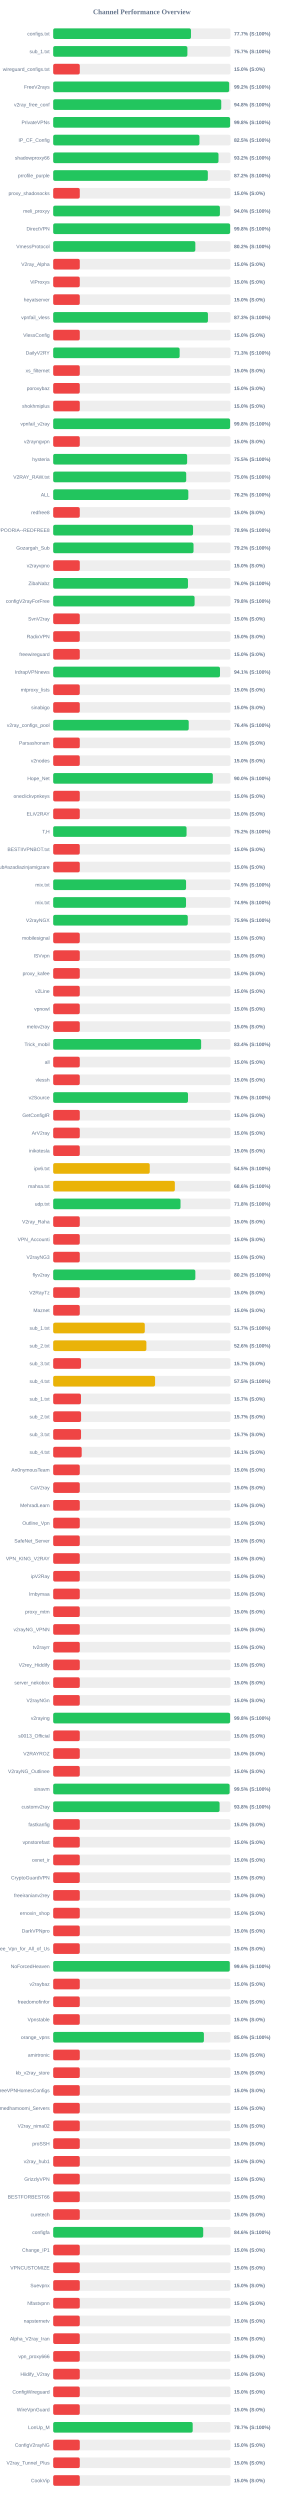
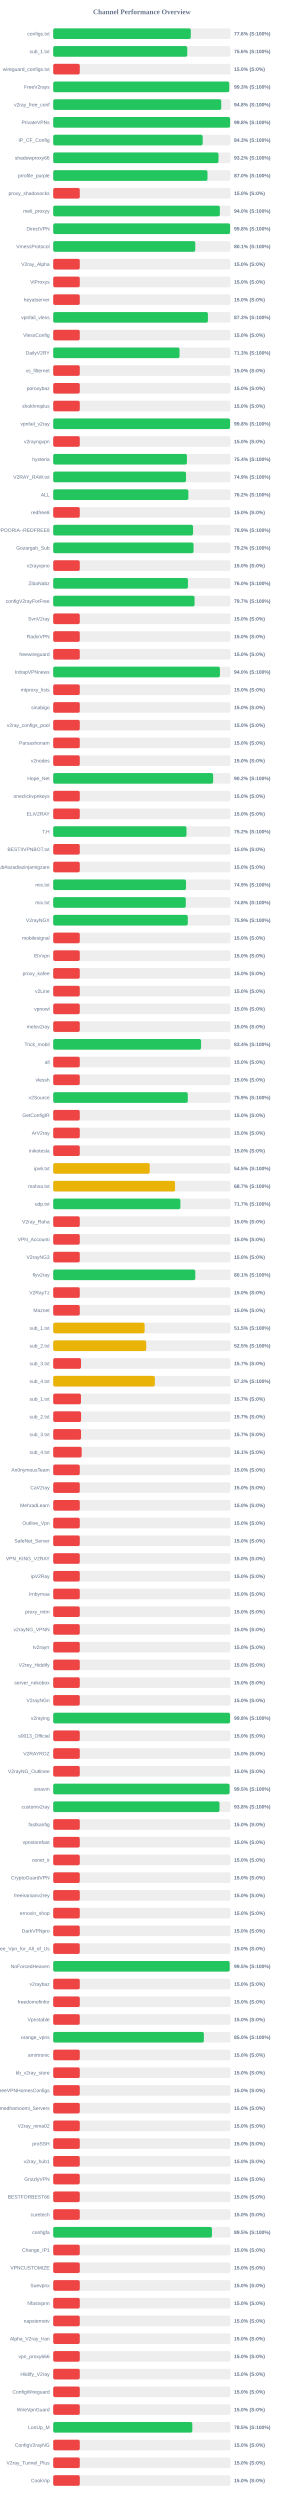
<svg xmlns="http://www.w3.org/2000/svg" width="800" height="7050" version="1.1">
  <style>
        .row { font: 14px Arial; fill: #64748b; }
        .score { font: bold 14px Arial; fill: #64748b; }
    </style>
  <text x="400" y="40" text-anchor="middle" font-size="20px" font-weight="bold" fill="#64748b">Channel Performance Overview</text>
  <rect x="150" y="80" width="500" height="30" fill="#eee" rx="5" />
-   <rect x="150" y="80" width="388.55" height="30" fill="#22c55e" rx="5" />
+   <rect x="150" y="80" width="388.0" height="30" fill="#22c55e" rx="5" />
  <text x="140" y="100" text-anchor="end" class="row">configs.txt</text>
-   <text x="660" y="100" text-anchor="start" class="score">77.7% (S:100%)</text>
+   <text x="660" y="100" text-anchor="start" class="score">77.6% (S:100%)</text>
  <rect x="150" y="130" width="500" height="30" fill="#eee" rx="5" />
-   <rect x="150" y="130" width="378.45" height="30" fill="#22c55e" rx="5" />
+   <rect x="150" y="130" width="378.1" height="30" fill="#22c55e" rx="5" />
  <text x="140" y="150" text-anchor="end" class="row">sub_1.txt</text>
-   <text x="660" y="150" text-anchor="start" class="score">75.7% (S:100%)</text>
+   <text x="660" y="150" text-anchor="start" class="score">75.6% (S:100%)</text>
  <rect x="150" y="180" width="500" height="30" fill="#eee" rx="5" />
  <rect x="150" y="180" width="75.0" height="30" fill="#ef4444" rx="5" />
  <text x="140" y="200" text-anchor="end" class="row">wireguard_configs.txt</text>
  <text x="660" y="200" text-anchor="start" class="score">15.0% (S:0%)</text>
  <rect x="150" y="230" width="500" height="30" fill="#eee" rx="5" />
-   <rect x="150" y="230" width="496.2" height="30" fill="#22c55e" rx="5" />
+   <rect x="150" y="230" width="496.45" height="30" fill="#22c55e" rx="5" />
  <text x="140" y="250" text-anchor="end" class="row">FreeV2rays</text>
-   <text x="660" y="250" text-anchor="start" class="score">99.2% (S:100%)</text>
+   <text x="660" y="250" text-anchor="start" class="score">99.3% (S:100%)</text>
  <rect x="150" y="280" width="500" height="30" fill="#eee" rx="5" />
  <rect x="150" y="280" width="473.9" height="30" fill="#22c55e" rx="5" />
  <text x="140" y="300" text-anchor="end" class="row">v2ray_free_conf</text>
  <text x="660" y="300" text-anchor="start" class="score">94.8% (S:100%)</text>
  <rect x="150" y="330" width="500" height="30" fill="#eee" rx="5" />
  <rect x="150" y="330" width="498.85" height="30" fill="#22c55e" rx="5" />
  <text x="140" y="350" text-anchor="end" class="row">PrivateVPNs</text>
  <text x="660" y="350" text-anchor="start" class="score">99.8% (S:100%)</text>
  <rect x="150" y="380" width="500" height="30" fill="#eee" rx="5" />
-   <rect x="150" y="380" width="412.45" height="30" fill="#22c55e" rx="5" />
+   <rect x="150" y="380" width="421.55" height="30" fill="#22c55e" rx="5" />
  <text x="140" y="400" text-anchor="end" class="row">IP_CF_Config</text>
-   <text x="660" y="400" text-anchor="start" class="score">82.5% (S:100%)</text>
+   <text x="660" y="400" text-anchor="start" class="score">84.3% (S:100%)</text>
  <rect x="150" y="430" width="500" height="30" fill="#eee" rx="5" />
  <rect x="150" y="430" width="466.15" height="30" fill="#22c55e" rx="5" />
  <text x="140" y="450" text-anchor="end" class="row">shadowproxy66</text>
  <text x="660" y="450" text-anchor="start" class="score">93.2% (S:100%)</text>
  <rect x="150" y="480" width="500" height="30" fill="#eee" rx="5" />
-   <rect x="150" y="480" width="436.1" height="30" fill="#22c55e" rx="5" />
+   <rect x="150" y="480" width="435.1" height="30" fill="#22c55e" rx="5" />
  <text x="140" y="500" text-anchor="end" class="row">prrofile_purple</text>
-   <text x="660" y="500" text-anchor="start" class="score">87.2% (S:100%)</text>
+   <text x="660" y="500" text-anchor="start" class="score">87.0% (S:100%)</text>
  <rect x="150" y="530" width="500" height="30" fill="#eee" rx="5" />
  <rect x="150" y="530" width="75.0" height="30" fill="#ef4444" rx="5" />
  <text x="140" y="550" text-anchor="end" class="row">proxy_shadosocks</text>
  <text x="660" y="550" text-anchor="start" class="score">15.0% (S:0%)</text>
  <rect x="150" y="580" width="500" height="30" fill="#eee" rx="5" />
-   <rect x="150" y="580" width="470.15" height="30" fill="#22c55e" rx="5" />
+   <rect x="150" y="580" width="470.0" height="30" fill="#22c55e" rx="5" />
  <text x="140" y="600" text-anchor="end" class="row">meli_proxyy</text>
  <text x="660" y="600" text-anchor="start" class="score">94.0% (S:100%)</text>
  <rect x="150" y="630" width="500" height="30" fill="#eee" rx="5" />
-   <rect x="150" y="630" width="498.95" height="30" fill="#22c55e" rx="5" />
+   <rect x="150" y="630" width="498.9" height="30" fill="#22c55e" rx="5" />
  <text x="140" y="650" text-anchor="end" class="row">DirectVPN</text>
  <text x="660" y="650" text-anchor="start" class="score">99.8% (S:100%)</text>
  <rect x="150" y="680" width="500" height="30" fill="#eee" rx="5" />
-   <rect x="150" y="680" width="400.8" height="30" fill="#22c55e" rx="5" />
+   <rect x="150" y="680" width="400.65" height="30" fill="#22c55e" rx="5" />
  <text x="140" y="700" text-anchor="end" class="row">VmessProtocol</text>
-   <text x="660" y="700" text-anchor="start" class="score">80.2% (S:100%)</text>
+   <text x="660" y="700" text-anchor="start" class="score">80.1% (S:100%)</text>
  <rect x="150" y="730" width="500" height="30" fill="#eee" rx="5" />
  <rect x="150" y="730" width="75.0" height="30" fill="#ef4444" rx="5" />
  <text x="140" y="750" text-anchor="end" class="row">V2ray_Alpha</text>
  <text x="660" y="750" text-anchor="start" class="score">15.0% (S:0%)</text>
  <rect x="150" y="780" width="500" height="30" fill="#eee" rx="5" />
  <rect x="150" y="780" width="75.0" height="30" fill="#ef4444" rx="5" />
  <text x="140" y="800" text-anchor="end" class="row">ViProxys</text>
  <text x="660" y="800" text-anchor="start" class="score">15.0% (S:0%)</text>
  <rect x="150" y="830" width="500" height="30" fill="#eee" rx="5" />
  <rect x="150" y="830" width="75.0" height="30" fill="#ef4444" rx="5" />
  <text x="140" y="850" text-anchor="end" class="row">heyatserver</text>
  <text x="660" y="850" text-anchor="start" class="score">15.0% (S:0%)</text>
  <rect x="150" y="880" width="500" height="30" fill="#eee" rx="5" />
-   <rect x="150" y="880" width="436.4" height="30" fill="#22c55e" rx="5" />
+   <rect x="150" y="880" width="436.3" height="30" fill="#22c55e" rx="5" />
  <text x="140" y="900" text-anchor="end" class="row">vpnfail_vless</text>
  <text x="660" y="900" text-anchor="start" class="score">87.3% (S:100%)</text>
  <rect x="150" y="930" width="500" height="30" fill="#eee" rx="5" />
  <rect x="150" y="930" width="75.0" height="30" fill="#ef4444" rx="5" />
  <text x="140" y="950" text-anchor="end" class="row">VlessConfig</text>
  <text x="660" y="950" text-anchor="start" class="score">15.0% (S:0%)</text>
  <rect x="150" y="980" width="500" height="30" fill="#eee" rx="5" />
-   <rect x="150" y="980" width="356.6" height="30" fill="#22c55e" rx="5" />
+   <rect x="150" y="980" width="356.3" height="30" fill="#22c55e" rx="5" />
  <text x="140" y="1000" text-anchor="end" class="row">DailyV2RY</text>
  <text x="660" y="1000" text-anchor="start" class="score">71.3% (S:100%)</text>
  <rect x="150" y="1030" width="500" height="30" fill="#eee" rx="5" />
  <rect x="150" y="1030" width="75.0" height="30" fill="#ef4444" rx="5" />
  <text x="140" y="1050" text-anchor="end" class="row">xs_filternet</text>
  <text x="660" y="1050" text-anchor="start" class="score">15.0% (S:0%)</text>
  <rect x="150" y="1080" width="500" height="30" fill="#eee" rx="5" />
  <rect x="150" y="1080" width="75.0" height="30" fill="#ef4444" rx="5" />
  <text x="140" y="1100" text-anchor="end" class="row">poroxybaz</text>
  <text x="660" y="1100" text-anchor="start" class="score">15.0% (S:0%)</text>
  <rect x="150" y="1130" width="500" height="30" fill="#eee" rx="5" />
  <rect x="150" y="1130" width="75.0" height="30" fill="#ef4444" rx="5" />
  <text x="140" y="1150" text-anchor="end" class="row">shokhmiplus</text>
  <text x="660" y="1150" text-anchor="start" class="score">15.0% (S:0%)</text>
  <rect x="150" y="1180" width="500" height="30" fill="#eee" rx="5" />
-   <rect x="150" y="1180" width="498.85" height="30" fill="#22c55e" rx="5" />
+   <rect x="150" y="1180" width="498.8" height="30" fill="#22c55e" rx="5" />
  <text x="140" y="1200" text-anchor="end" class="row">vpnfail_v2ray</text>
  <text x="660" y="1200" text-anchor="start" class="score">99.8% (S:100%)</text>
  <rect x="150" y="1230" width="500" height="30" fill="#eee" rx="5" />
  <rect x="150" y="1230" width="75.0" height="30" fill="#ef4444" rx="5" />
  <text x="140" y="1250" text-anchor="end" class="row">v2rayngvpn</text>
  <text x="660" y="1250" text-anchor="start" class="score">15.0% (S:0%)</text>
  <rect x="150" y="1280" width="500" height="30" fill="#eee" rx="5" />
-   <rect x="150" y="1280" width="377.7" height="30" fill="#22c55e" rx="5" />
+   <rect x="150" y="1280" width="377.1" height="30" fill="#22c55e" rx="5" />
  <text x="140" y="1300" text-anchor="end" class="row">hysteria</text>
-   <text x="660" y="1300" text-anchor="start" class="score">75.5% (S:100%)</text>
+   <text x="660" y="1300" text-anchor="start" class="score">75.4% (S:100%)</text>
  <rect x="150" y="1330" width="500" height="30" fill="#eee" rx="5" />
-   <rect x="150" y="1330" width="375.1" height="30" fill="#22c55e" rx="5" />
+   <rect x="150" y="1330" width="374.55" height="30" fill="#22c55e" rx="5" />
  <text x="140" y="1350" text-anchor="end" class="row">V2RAY_RAW.txt</text>
-   <text x="660" y="1350" text-anchor="start" class="score">75.0% (S:100%)</text>
+   <text x="660" y="1350" text-anchor="start" class="score">74.9% (S:100%)</text>
  <rect x="150" y="1380" width="500" height="30" fill="#eee" rx="5" />
-   <rect x="150" y="1380" width="381.05" height="30" fill="#22c55e" rx="5" />
+   <rect x="150" y="1380" width="381.2" height="30" fill="#22c55e" rx="5" />
  <text x="140" y="1400" text-anchor="end" class="row">ALL</text>
  <text x="660" y="1400" text-anchor="start" class="score">76.2% (S:100%)</text>
  <rect x="150" y="1430" width="500" height="30" fill="#eee" rx="5" />
  <rect x="150" y="1430" width="75.0" height="30" fill="#ef4444" rx="5" />
  <text x="140" y="1450" text-anchor="end" class="row">redfree8</text>
  <text x="660" y="1450" text-anchor="start" class="score">15.0% (S:0%)</text>
  <rect x="150" y="1480" width="500" height="30" fill="#eee" rx="5" />
  <rect x="150" y="1480" width="394.4" height="30" fill="#22c55e" rx="5" />
  <text x="140" y="1500" text-anchor="end" class="row">POORIA--REDFREE8.txt#POORIA--REDFREE8</text>
  <text x="660" y="1500" text-anchor="start" class="score">78.9% (S:100%)</text>
  <rect x="150" y="1530" width="500" height="30" fill="#eee" rx="5" />
-   <rect x="150" y="1530" width="395.75" height="30" fill="#22c55e" rx="5" />
+   <rect x="150" y="1530" width="395.8" height="30" fill="#22c55e" rx="5" />
  <text x="140" y="1550" text-anchor="end" class="row">Gozargah_Sub</text>
  <text x="660" y="1550" text-anchor="start" class="score">79.2% (S:100%)</text>
  <rect x="150" y="1580" width="500" height="30" fill="#eee" rx="5" />
  <rect x="150" y="1580" width="75.0" height="30" fill="#ef4444" rx="5" />
  <text x="140" y="1600" text-anchor="end" class="row">v2rayvpno</text>
  <text x="660" y="1600" text-anchor="start" class="score">15.0% (S:0%)</text>
  <rect x="150" y="1630" width="500" height="30" fill="#eee" rx="5" />
-   <rect x="150" y="1630" width="380.1" height="30" fill="#22c55e" rx="5" />
+   <rect x="150" y="1630" width="380.0" height="30" fill="#22c55e" rx="5" />
  <text x="140" y="1650" text-anchor="end" class="row">ZibaNabz</text>
  <text x="660" y="1650" text-anchor="start" class="score">76.0% (S:100%)</text>
  <rect x="150" y="1680" width="500" height="30" fill="#eee" rx="5" />
-   <rect x="150" y="1680" width="398.75" height="30" fill="#22c55e" rx="5" />
+   <rect x="150" y="1680" width="398.65" height="30" fill="#22c55e" rx="5" />
  <text x="140" y="1700" text-anchor="end" class="row">configV2rayForFree</text>
-   <text x="660" y="1700" text-anchor="start" class="score">79.8% (S:100%)</text>
+   <text x="660" y="1700" text-anchor="start" class="score">79.7% (S:100%)</text>
  <rect x="150" y="1730" width="500" height="30" fill="#eee" rx="5" />
  <rect x="150" y="1730" width="75.0" height="30" fill="#ef4444" rx="5" />
  <text x="140" y="1750" text-anchor="end" class="row">SvnV2ray</text>
  <text x="660" y="1750" text-anchor="start" class="score">15.0% (S:0%)</text>
  <rect x="150" y="1780" width="500" height="30" fill="#eee" rx="5" />
  <rect x="150" y="1780" width="75.0" height="30" fill="#ef4444" rx="5" />
  <text x="140" y="1800" text-anchor="end" class="row">RadixVPN</text>
  <text x="660" y="1800" text-anchor="start" class="score">15.0% (S:0%)</text>
  <rect x="150" y="1830" width="500" height="30" fill="#eee" rx="5" />
  <rect x="150" y="1830" width="75.0" height="30" fill="#ef4444" rx="5" />
  <text x="140" y="1850" text-anchor="end" class="row">freewireguard</text>
  <text x="660" y="1850" text-anchor="start" class="score">15.0% (S:0%)</text>
  <rect x="150" y="1880" width="500" height="30" fill="#eee" rx="5" />
-   <rect x="150" y="1880" width="470.4" height="30" fill="#22c55e" rx="5" />
+   <rect x="150" y="1880" width="470.2" height="30" fill="#22c55e" rx="5" />
  <text x="140" y="1900" text-anchor="end" class="row">IrdrapVPNnews</text>
-   <text x="660" y="1900" text-anchor="start" class="score">94.1% (S:100%)</text>
+   <text x="660" y="1900" text-anchor="start" class="score">94.0% (S:100%)</text>
  <rect x="150" y="1930" width="500" height="30" fill="#eee" rx="5" />
  <rect x="150" y="1930" width="75.0" height="30" fill="#ef4444" rx="5" />
  <text x="140" y="1950" text-anchor="end" class="row">mtproxy_lists</text>
  <text x="660" y="1950" text-anchor="start" class="score">15.0% (S:0%)</text>
  <rect x="150" y="1980" width="500" height="30" fill="#eee" rx="5" />
  <rect x="150" y="1980" width="75.0" height="30" fill="#ef4444" rx="5" />
  <text x="140" y="2000" text-anchor="end" class="row">sinabigo</text>
  <text x="660" y="2000" text-anchor="start" class="score">15.0% (S:0%)</text>
  <rect x="150" y="2030" width="500" height="30" fill="#eee" rx="5" />
-   <rect x="150" y="2030" width="382.2" height="30" fill="#22c55e" rx="5" />
+   <rect x="150" y="2030" width="75.0" height="30" fill="#ef4444" rx="5" />
  <text x="140" y="2050" text-anchor="end" class="row">v2ray_configs_pool</text>
-   <text x="660" y="2050" text-anchor="start" class="score">76.4% (S:100%)</text>
+   <text x="660" y="2050" text-anchor="start" class="score">15.0% (S:0%)</text>
  <rect x="150" y="2080" width="500" height="30" fill="#eee" rx="5" />
  <rect x="150" y="2080" width="75.0" height="30" fill="#ef4444" rx="5" />
  <text x="140" y="2100" text-anchor="end" class="row">Parsashonam</text>
  <text x="660" y="2100" text-anchor="start" class="score">15.0% (S:0%)</text>
  <rect x="150" y="2130" width="500" height="30" fill="#eee" rx="5" />
  <rect x="150" y="2130" width="75.0" height="30" fill="#ef4444" rx="5" />
  <text x="140" y="2150" text-anchor="end" class="row">v2nodes</text>
  <text x="660" y="2150" text-anchor="start" class="score">15.0% (S:0%)</text>
  <rect x="150" y="2180" width="500" height="30" fill="#eee" rx="5" />
-   <rect x="150" y="2180" width="450.2" height="30" fill="#22c55e" rx="5" />
+   <rect x="150" y="2180" width="451.05" height="30" fill="#22c55e" rx="5" />
  <text x="140" y="2200" text-anchor="end" class="row">Hope_Net</text>
-   <text x="660" y="2200" text-anchor="start" class="score">90.0% (S:100%)</text>
+   <text x="660" y="2200" text-anchor="start" class="score">90.2% (S:100%)</text>
  <rect x="150" y="2230" width="500" height="30" fill="#eee" rx="5" />
  <rect x="150" y="2230" width="75.0" height="30" fill="#ef4444" rx="5" />
  <text x="140" y="2250" text-anchor="end" class="row">oneclickvpnkeys</text>
  <text x="660" y="2250" text-anchor="start" class="score">15.0% (S:0%)</text>
  <rect x="150" y="2280" width="500" height="30" fill="#eee" rx="5" />
  <rect x="150" y="2280" width="75.0" height="30" fill="#ef4444" rx="5" />
  <text x="140" y="2300" text-anchor="end" class="row">ELiV2RAY</text>
  <text x="660" y="2300" text-anchor="start" class="score">15.0% (S:0%)</text>
  <rect x="150" y="2330" width="500" height="30" fill="#eee" rx="5" />
-   <rect x="150" y="2330" width="376.1" height="30" fill="#22c55e" rx="5" />
+   <rect x="150" y="2330" width="375.9" height="30" fill="#22c55e" rx="5" />
  <text x="140" y="2350" text-anchor="end" class="row">T,H</text>
  <text x="660" y="2350" text-anchor="start" class="score">75.2% (S:100%)</text>
  <rect x="150" y="2380" width="500" height="30" fill="#eee" rx="5" />
  <rect x="150" y="2380" width="75.0" height="30" fill="#ef4444" rx="5" />
  <text x="140" y="2400" text-anchor="end" class="row">BESTIIVPNBOT.txt</text>
  <text x="660" y="2400" text-anchor="start" class="score">15.0% (S:0%)</text>
  <rect x="150" y="2430" width="500" height="30" fill="#eee" rx="5" />
  <rect x="150" y="2430" width="75.0" height="30" fill="#ef4444" rx="5" />
  <text x="140" y="2450" text-anchor="end" class="row">Sub#azadiazinjamigzare</text>
  <text x="660" y="2450" text-anchor="start" class="score">15.0% (S:0%)</text>
  <rect x="150" y="2480" width="500" height="30" fill="#eee" rx="5" />
-   <rect x="150" y="2480" width="374.7" height="30" fill="#22c55e" rx="5" />
+   <rect x="150" y="2480" width="374.55" height="30" fill="#22c55e" rx="5" />
  <text x="140" y="2500" text-anchor="end" class="row">mix.txt</text>
  <text x="660" y="2500" text-anchor="start" class="score">74.9% (S:100%)</text>
  <rect x="150" y="2530" width="500" height="30" fill="#eee" rx="5" />
-   <rect x="150" y="2530" width="374.55" height="30" fill="#22c55e" rx="5" />
+   <rect x="150" y="2530" width="373.9" height="30" fill="#22c55e" rx="5" />
  <text x="140" y="2550" text-anchor="end" class="row">mix.txt</text>
-   <text x="660" y="2550" text-anchor="start" class="score">74.9% (S:100%)</text>
+   <text x="660" y="2550" text-anchor="start" class="score">74.8% (S:100%)</text>
  <rect x="150" y="2580" width="500" height="30" fill="#eee" rx="5" />
  <rect x="150" y="2580" width="379.55" height="30" fill="#22c55e" rx="5" />
  <text x="140" y="2600" text-anchor="end" class="row">V2rayNGX</text>
  <text x="660" y="2600" text-anchor="start" class="score">75.9% (S:100%)</text>
  <rect x="150" y="2630" width="500" height="30" fill="#eee" rx="5" />
  <rect x="150" y="2630" width="75.0" height="30" fill="#ef4444" rx="5" />
  <text x="140" y="2650" text-anchor="end" class="row">mobilesignal</text>
  <text x="660" y="2650" text-anchor="start" class="score">15.0% (S:0%)</text>
  <rect x="150" y="2680" width="500" height="30" fill="#eee" rx="5" />
  <rect x="150" y="2680" width="75.0" height="30" fill="#ef4444" rx="5" />
  <text x="140" y="2700" text-anchor="end" class="row">ISVvpn</text>
  <text x="660" y="2700" text-anchor="start" class="score">15.0% (S:0%)</text>
  <rect x="150" y="2730" width="500" height="30" fill="#eee" rx="5" />
  <rect x="150" y="2730" width="75.0" height="30" fill="#ef4444" rx="5" />
  <text x="140" y="2750" text-anchor="end" class="row">proxy_kafee</text>
  <text x="660" y="2750" text-anchor="start" class="score">15.0% (S:0%)</text>
  <rect x="150" y="2780" width="500" height="30" fill="#eee" rx="5" />
  <rect x="150" y="2780" width="75.0" height="30" fill="#ef4444" rx="5" />
  <text x="140" y="2800" text-anchor="end" class="row">v2Line</text>
  <text x="660" y="2800" text-anchor="start" class="score">15.0% (S:0%)</text>
  <rect x="150" y="2830" width="500" height="30" fill="#eee" rx="5" />
  <rect x="150" y="2830" width="75.0" height="30" fill="#ef4444" rx="5" />
  <text x="140" y="2850" text-anchor="end" class="row">vpnowl</text>
  <text x="660" y="2850" text-anchor="start" class="score">15.0% (S:0%)</text>
  <rect x="150" y="2880" width="500" height="30" fill="#eee" rx="5" />
  <rect x="150" y="2880" width="75.0" height="30" fill="#ef4444" rx="5" />
  <text x="140" y="2900" text-anchor="end" class="row">melov2ray</text>
  <text x="660" y="2900" text-anchor="start" class="score">15.0% (S:0%)</text>
  <rect x="150" y="2930" width="500" height="30" fill="#eee" rx="5" />
-   <rect x="150" y="2930" width="417.2" height="30" fill="#22c55e" rx="5" />
+   <rect x="150" y="2930" width="417.0" height="30" fill="#22c55e" rx="5" />
  <text x="140" y="2950" text-anchor="end" class="row">Trick_mobil</text>
  <text x="660" y="2950" text-anchor="start" class="score">83.4% (S:100%)</text>
  <rect x="150" y="2980" width="500" height="30" fill="#eee" rx="5" />
  <rect x="150" y="2980" width="75.0" height="30" fill="#ef4444" rx="5" />
  <text x="140" y="3000" text-anchor="end" class="row">all</text>
  <text x="660" y="3000" text-anchor="start" class="score">15.0% (S:0%)</text>
  <rect x="150" y="3030" width="500" height="30" fill="#eee" rx="5" />
  <rect x="150" y="3030" width="75.0" height="30" fill="#ef4444" rx="5" />
  <text x="140" y="3050" text-anchor="end" class="row">vlessh</text>
  <text x="660" y="3050" text-anchor="start" class="score">15.0% (S:0%)</text>
  <rect x="150" y="3080" width="500" height="30" fill="#eee" rx="5" />
-   <rect x="150" y="3080" width="380.15" height="30" fill="#22c55e" rx="5" />
+   <rect x="150" y="3080" width="379.6" height="30" fill="#22c55e" rx="5" />
  <text x="140" y="3100" text-anchor="end" class="row">v2Source</text>
-   <text x="660" y="3100" text-anchor="start" class="score">76.0% (S:100%)</text>
+   <text x="660" y="3100" text-anchor="start" class="score">75.9% (S:100%)</text>
  <rect x="150" y="3130" width="500" height="30" fill="#eee" rx="5" />
  <rect x="150" y="3130" width="75.0" height="30" fill="#ef4444" rx="5" />
  <text x="140" y="3150" text-anchor="end" class="row">GetConfigIR</text>
  <text x="660" y="3150" text-anchor="start" class="score">15.0% (S:0%)</text>
  <rect x="150" y="3180" width="500" height="30" fill="#eee" rx="5" />
  <rect x="150" y="3180" width="75.0" height="30" fill="#ef4444" rx="5" />
  <text x="140" y="3200" text-anchor="end" class="row">ArV2ray</text>
  <text x="660" y="3200" text-anchor="start" class="score">15.0% (S:0%)</text>
  <rect x="150" y="3230" width="500" height="30" fill="#eee" rx="5" />
  <rect x="150" y="3230" width="75.0" height="30" fill="#ef4444" rx="5" />
  <text x="140" y="3250" text-anchor="end" class="row">inikotesla</text>
  <text x="660" y="3250" text-anchor="start" class="score">15.0% (S:0%)</text>
  <rect x="150" y="3280" width="500" height="30" fill="#eee" rx="5" />
  <rect x="150" y="3280" width="272.25" height="30" fill="#eab308" rx="5" />
  <text x="140" y="3300" text-anchor="end" class="row">ipv6.txt</text>
  <text x="660" y="3300" text-anchor="start" class="score">54.5% (S:100%)</text>
  <rect x="150" y="3330" width="500" height="30" fill="#eee" rx="5" />
-   <rect x="150" y="3330" width="343.1" height="30" fill="#eab308" rx="5" />
+   <rect x="150" y="3330" width="343.55" height="30" fill="#eab308" rx="5" />
  <text x="140" y="3350" text-anchor="end" class="row">mahsa.txt</text>
-   <text x="660" y="3350" text-anchor="start" class="score">68.6% (S:100%)</text>
+   <text x="660" y="3350" text-anchor="start" class="score">68.7% (S:100%)</text>
  <rect x="150" y="3380" width="500" height="30" fill="#eee" rx="5" />
-   <rect x="150" y="3380" width="359.05" height="30" fill="#22c55e" rx="5" />
+   <rect x="150" y="3380" width="358.65" height="30" fill="#22c55e" rx="5" />
  <text x="140" y="3400" text-anchor="end" class="row">udp.txt</text>
-   <text x="660" y="3400" text-anchor="start" class="score">71.8% (S:100%)</text>
+   <text x="660" y="3400" text-anchor="start" class="score">71.7% (S:100%)</text>
  <rect x="150" y="3430" width="500" height="30" fill="#eee" rx="5" />
  <rect x="150" y="3430" width="75.0" height="30" fill="#ef4444" rx="5" />
  <text x="140" y="3450" text-anchor="end" class="row">V2ray_Raha</text>
  <text x="660" y="3450" text-anchor="start" class="score">15.0% (S:0%)</text>
  <rect x="150" y="3480" width="500" height="30" fill="#eee" rx="5" />
  <rect x="150" y="3480" width="75.0" height="30" fill="#ef4444" rx="5" />
  <text x="140" y="3500" text-anchor="end" class="row">VPN_Accounti</text>
  <text x="660" y="3500" text-anchor="start" class="score">15.0% (S:0%)</text>
  <rect x="150" y="3530" width="500" height="30" fill="#eee" rx="5" />
  <rect x="150" y="3530" width="75.0" height="30" fill="#ef4444" rx="5" />
  <text x="140" y="3550" text-anchor="end" class="row">V2rayNG3</text>
  <text x="660" y="3550" text-anchor="start" class="score">15.0% (S:0%)</text>
  <rect x="150" y="3580" width="500" height="30" fill="#eee" rx="5" />
-   <rect x="150" y="3580" width="400.85" height="30" fill="#22c55e" rx="5" />
+   <rect x="150" y="3580" width="400.7" height="30" fill="#22c55e" rx="5" />
  <text x="140" y="3600" text-anchor="end" class="row">flyv2ray</text>
-   <text x="660" y="3600" text-anchor="start" class="score">80.2% (S:100%)</text>
+   <text x="660" y="3600" text-anchor="start" class="score">80.1% (S:100%)</text>
  <rect x="150" y="3630" width="500" height="30" fill="#eee" rx="5" />
  <rect x="150" y="3630" width="75.0" height="30" fill="#ef4444" rx="5" />
  <text x="140" y="3650" text-anchor="end" class="row">V2RayTz</text>
  <text x="660" y="3650" text-anchor="start" class="score">15.0% (S:0%)</text>
  <rect x="150" y="3680" width="500" height="30" fill="#eee" rx="5" />
  <rect x="150" y="3680" width="75.0" height="30" fill="#ef4444" rx="5" />
  <text x="140" y="3700" text-anchor="end" class="row">Maznet</text>
  <text x="660" y="3700" text-anchor="start" class="score">15.0% (S:0%)</text>
  <rect x="150" y="3730" width="500" height="30" fill="#eee" rx="5" />
-   <rect x="150" y="3730" width="258.3" height="30" fill="#eab308" rx="5" />
+   <rect x="150" y="3730" width="257.75" height="30" fill="#eab308" rx="5" />
  <text x="140" y="3750" text-anchor="end" class="row">sub_1.txt</text>
-   <text x="660" y="3750" text-anchor="start" class="score">51.7% (S:100%)</text>
+   <text x="660" y="3750" text-anchor="start" class="score">51.5% (S:100%)</text>
  <rect x="150" y="3780" width="500" height="30" fill="#eee" rx="5" />
-   <rect x="150" y="3780" width="262.8" height="30" fill="#eab308" rx="5" />
+   <rect x="150" y="3780" width="262.3" height="30" fill="#eab308" rx="5" />
  <text x="140" y="3800" text-anchor="end" class="row">sub_2.txt</text>
-   <text x="660" y="3800" text-anchor="start" class="score">52.6% (S:100%)</text>
+   <text x="660" y="3800" text-anchor="start" class="score">52.5% (S:100%)</text>
  <rect x="150" y="3830" width="500" height="30" fill="#eee" rx="5" />
  <rect x="150" y="3830" width="78.5" height="30" fill="#ef4444" rx="5" />
  <text x="140" y="3850" text-anchor="end" class="row">sub_3.txt</text>
  <text x="660" y="3850" text-anchor="start" class="score">15.7% (S:0%)</text>
  <rect x="150" y="3880" width="500" height="30" fill="#eee" rx="5" />
-   <rect x="150" y="3880" width="287.35" height="30" fill="#eab308" rx="5" />
+   <rect x="150" y="3880" width="286.65" height="30" fill="#eab308" rx="5" />
  <text x="140" y="3900" text-anchor="end" class="row">sub_4.txt</text>
-   <text x="660" y="3900" text-anchor="start" class="score">57.5% (S:100%)</text>
+   <text x="660" y="3900" text-anchor="start" class="score">57.3% (S:100%)</text>
  <rect x="150" y="3930" width="500" height="30" fill="#eee" rx="5" />
  <rect x="150" y="3930" width="78.35" height="30" fill="#ef4444" rx="5" />
  <text x="140" y="3950" text-anchor="end" class="row">sub_1.txt</text>
  <text x="660" y="3950" text-anchor="start" class="score">15.7% (S:0%)</text>
  <rect x="150" y="3980" width="500" height="30" fill="#eee" rx="5" />
  <rect x="150" y="3980" width="78.65" height="30" fill="#ef4444" rx="5" />
  <text x="140" y="4000" text-anchor="end" class="row">sub_2.txt</text>
  <text x="660" y="4000" text-anchor="start" class="score">15.7% (S:0%)</text>
  <rect x="150" y="4030" width="500" height="30" fill="#eee" rx="5" />
  <rect x="150" y="4030" width="78.5" height="30" fill="#ef4444" rx="5" />
  <text x="140" y="4050" text-anchor="end" class="row">sub_3.txt</text>
  <text x="660" y="4050" text-anchor="start" class="score">15.7% (S:0%)</text>
  <rect x="150" y="4080" width="500" height="30" fill="#eee" rx="5" />
  <rect x="150" y="4080" width="80.4" height="30" fill="#ef4444" rx="5" />
  <text x="140" y="4100" text-anchor="end" class="row">sub_4.txt</text>
  <text x="660" y="4100" text-anchor="start" class="score">16.1% (S:0%)</text>
  <rect x="150" y="4130" width="500" height="30" fill="#eee" rx="5" />
  <rect x="150" y="4130" width="75.0" height="30" fill="#ef4444" rx="5" />
  <text x="140" y="4150" text-anchor="end" class="row">An0nymousTeam</text>
  <text x="660" y="4150" text-anchor="start" class="score">15.0% (S:0%)</text>
  <rect x="150" y="4180" width="500" height="30" fill="#eee" rx="5" />
  <rect x="150" y="4180" width="75.0" height="30" fill="#ef4444" rx="5" />
  <text x="140" y="4200" text-anchor="end" class="row">CaV2ray</text>
  <text x="660" y="4200" text-anchor="start" class="score">15.0% (S:0%)</text>
  <rect x="150" y="4230" width="500" height="30" fill="#eee" rx="5" />
  <rect x="150" y="4230" width="75.0" height="30" fill="#ef4444" rx="5" />
  <text x="140" y="4250" text-anchor="end" class="row">MehradLearn</text>
  <text x="660" y="4250" text-anchor="start" class="score">15.0% (S:0%)</text>
  <rect x="150" y="4280" width="500" height="30" fill="#eee" rx="5" />
  <rect x="150" y="4280" width="75.0" height="30" fill="#ef4444" rx="5" />
  <text x="140" y="4300" text-anchor="end" class="row">Outline_Vpn</text>
  <text x="660" y="4300" text-anchor="start" class="score">15.0% (S:0%)</text>
  <rect x="150" y="4330" width="500" height="30" fill="#eee" rx="5" />
  <rect x="150" y="4330" width="75.0" height="30" fill="#ef4444" rx="5" />
  <text x="140" y="4350" text-anchor="end" class="row">SafeNet_Server</text>
  <text x="660" y="4350" text-anchor="start" class="score">15.0% (S:0%)</text>
  <rect x="150" y="4380" width="500" height="30" fill="#eee" rx="5" />
  <rect x="150" y="4380" width="75.0" height="30" fill="#ef4444" rx="5" />
  <text x="140" y="4400" text-anchor="end" class="row">VPN_KING_V2RAY</text>
  <text x="660" y="4400" text-anchor="start" class="score">15.0% (S:0%)</text>
  <rect x="150" y="4430" width="500" height="30" fill="#eee" rx="5" />
  <rect x="150" y="4430" width="75.0" height="30" fill="#ef4444" rx="5" />
  <text x="140" y="4450" text-anchor="end" class="row">ipV2Ray</text>
  <text x="660" y="4450" text-anchor="start" class="score">15.0% (S:0%)</text>
  <rect x="150" y="4480" width="500" height="30" fill="#eee" rx="5" />
  <rect x="150" y="4480" width="75.0" height="30" fill="#ef4444" rx="5" />
  <text x="140" y="4500" text-anchor="end" class="row">lrnbymaa</text>
  <text x="660" y="4500" text-anchor="start" class="score">15.0% (S:0%)</text>
  <rect x="150" y="4530" width="500" height="30" fill="#eee" rx="5" />
  <rect x="150" y="4530" width="75.0" height="30" fill="#ef4444" rx="5" />
  <text x="140" y="4550" text-anchor="end" class="row">proxy_mtm</text>
  <text x="660" y="4550" text-anchor="start" class="score">15.0% (S:0%)</text>
  <rect x="150" y="4580" width="500" height="30" fill="#eee" rx="5" />
  <rect x="150" y="4580" width="75.0" height="30" fill="#ef4444" rx="5" />
  <text x="140" y="4600" text-anchor="end" class="row">v2rayNG_VPNN</text>
  <text x="660" y="4600" text-anchor="start" class="score">15.0% (S:0%)</text>
  <rect x="150" y="4630" width="500" height="30" fill="#eee" rx="5" />
  <rect x="150" y="4630" width="75.0" height="30" fill="#ef4444" rx="5" />
  <text x="140" y="4650" text-anchor="end" class="row">tv2rayrr</text>
  <text x="660" y="4650" text-anchor="start" class="score">15.0% (S:0%)</text>
  <rect x="150" y="4680" width="500" height="30" fill="#eee" rx="5" />
  <rect x="150" y="4680" width="75.0" height="30" fill="#ef4444" rx="5" />
  <text x="140" y="4700" text-anchor="end" class="row">V2rey_Hiddify</text>
  <text x="660" y="4700" text-anchor="start" class="score">15.0% (S:0%)</text>
  <rect x="150" y="4730" width="500" height="30" fill="#eee" rx="5" />
  <rect x="150" y="4730" width="75.0" height="30" fill="#ef4444" rx="5" />
  <text x="140" y="4750" text-anchor="end" class="row">server_nekobox</text>
  <text x="660" y="4750" text-anchor="start" class="score">15.0% (S:0%)</text>
  <rect x="150" y="4780" width="500" height="30" fill="#eee" rx="5" />
  <rect x="150" y="4780" width="75.0" height="30" fill="#ef4444" rx="5" />
  <text x="140" y="4800" text-anchor="end" class="row">V2rayNGn</text>
  <text x="660" y="4800" text-anchor="start" class="score">15.0% (S:0%)</text>
  <rect x="150" y="4830" width="500" height="30" fill="#eee" rx="5" />
-   <rect x="150" y="4830" width="498.9" height="30" fill="#22c55e" rx="5" />
+   <rect x="150" y="4830" width="498.8" height="30" fill="#22c55e" rx="5" />
  <text x="140" y="4850" text-anchor="end" class="row">v2raying</text>
  <text x="660" y="4850" text-anchor="start" class="score">99.8% (S:100%)</text>
  <rect x="150" y="4880" width="500" height="30" fill="#eee" rx="5" />
  <rect x="150" y="4880" width="75.0" height="30" fill="#ef4444" rx="5" />
  <text x="140" y="4900" text-anchor="end" class="row">s0013_Official</text>
  <text x="660" y="4900" text-anchor="start" class="score">15.0% (S:0%)</text>
  <rect x="150" y="4930" width="500" height="30" fill="#eee" rx="5" />
  <rect x="150" y="4930" width="75.0" height="30" fill="#ef4444" rx="5" />
  <text x="140" y="4950" text-anchor="end" class="row">V2RAYROZ</text>
  <text x="660" y="4950" text-anchor="start" class="score">15.0% (S:0%)</text>
  <rect x="150" y="4980" width="500" height="30" fill="#eee" rx="5" />
  <rect x="150" y="4980" width="75.0" height="30" fill="#ef4444" rx="5" />
  <text x="140" y="5000" text-anchor="end" class="row">V2rayNG_Outlinee</text>
  <text x="660" y="5000" text-anchor="start" class="score">15.0% (S:0%)</text>
  <rect x="150" y="5030" width="500" height="30" fill="#eee" rx="5" />
-   <rect x="150" y="5030" width="497.55" height="30" fill="#22c55e" rx="5" />
+   <rect x="150" y="5030" width="497.45" height="30" fill="#22c55e" rx="5" />
  <text x="140" y="5050" text-anchor="end" class="row">sinavm</text>
  <text x="660" y="5050" text-anchor="start" class="score">99.5% (S:100%)</text>
  <rect x="150" y="5080" width="500" height="30" fill="#eee" rx="5" />
-   <rect x="150" y="5080" width="469.25" height="30" fill="#22c55e" rx="5" />
+   <rect x="150" y="5080" width="469.05" height="30" fill="#22c55e" rx="5" />
  <text x="140" y="5100" text-anchor="end" class="row">customv2ray</text>
  <text x="660" y="5100" text-anchor="start" class="score">93.8% (S:100%)</text>
  <rect x="150" y="5130" width="500" height="30" fill="#eee" rx="5" />
  <rect x="150" y="5130" width="75.0" height="30" fill="#ef4444" rx="5" />
  <text x="140" y="5150" text-anchor="end" class="row">fastkanfig</text>
  <text x="660" y="5150" text-anchor="start" class="score">15.0% (S:0%)</text>
  <rect x="150" y="5180" width="500" height="30" fill="#eee" rx="5" />
  <rect x="150" y="5180" width="75.0" height="30" fill="#ef4444" rx="5" />
  <text x="140" y="5200" text-anchor="end" class="row">vpnstorefast</text>
  <text x="660" y="5200" text-anchor="start" class="score">15.0% (S:0%)</text>
  <rect x="150" y="5230" width="500" height="30" fill="#eee" rx="5" />
  <rect x="150" y="5230" width="75.0" height="30" fill="#ef4444" rx="5" />
  <text x="140" y="5250" text-anchor="end" class="row">oxnet_ir</text>
  <text x="660" y="5250" text-anchor="start" class="score">15.0% (S:0%)</text>
  <rect x="150" y="5280" width="500" height="30" fill="#eee" rx="5" />
  <rect x="150" y="5280" width="75.0" height="30" fill="#ef4444" rx="5" />
  <text x="140" y="5300" text-anchor="end" class="row">CryptoGuardVPN</text>
  <text x="660" y="5300" text-anchor="start" class="score">15.0% (S:0%)</text>
  <rect x="150" y="5330" width="500" height="30" fill="#eee" rx="5" />
  <rect x="150" y="5330" width="75.0" height="30" fill="#ef4444" rx="5" />
  <text x="140" y="5350" text-anchor="end" class="row">freeiranianv2rey</text>
  <text x="660" y="5350" text-anchor="start" class="score">15.0% (S:0%)</text>
  <rect x="150" y="5380" width="500" height="30" fill="#eee" rx="5" />
  <rect x="150" y="5380" width="75.0" height="30" fill="#ef4444" rx="5" />
  <text x="140" y="5400" text-anchor="end" class="row">ernoxin_shop</text>
  <text x="660" y="5400" text-anchor="start" class="score">15.0% (S:0%)</text>
  <rect x="150" y="5430" width="500" height="30" fill="#eee" rx="5" />
  <rect x="150" y="5430" width="75.0" height="30" fill="#ef4444" rx="5" />
  <text x="140" y="5450" text-anchor="end" class="row">DarkVPNpro</text>
  <text x="660" y="5450" text-anchor="start" class="score">15.0% (S:0%)</text>
  <rect x="150" y="5480" width="500" height="30" fill="#eee" rx="5" />
  <rect x="150" y="5480" width="75.0" height="30" fill="#ef4444" rx="5" />
  <text x="140" y="5500" text-anchor="end" class="row">Free_Vpn_for_All_of_Us</text>
  <text x="660" y="5500" text-anchor="start" class="score">15.0% (S:0%)</text>
  <rect x="150" y="5530" width="500" height="30" fill="#eee" rx="5" />
-   <rect x="150" y="5530" width="498.0" height="30" fill="#22c55e" rx="5" />
+   <rect x="150" y="5530" width="497.75" height="30" fill="#22c55e" rx="5" />
  <text x="140" y="5550" text-anchor="end" class="row">NoForcedHeaven</text>
-   <text x="660" y="5550" text-anchor="start" class="score">99.6% (S:100%)</text>
+   <text x="660" y="5550" text-anchor="start" class="score">99.5% (S:100%)</text>
  <rect x="150" y="5580" width="500" height="30" fill="#eee" rx="5" />
  <rect x="150" y="5580" width="75.0" height="30" fill="#ef4444" rx="5" />
  <text x="140" y="5600" text-anchor="end" class="row">v2raybaz</text>
  <text x="660" y="5600" text-anchor="start" class="score">15.0% (S:0%)</text>
  <rect x="150" y="5630" width="500" height="30" fill="#eee" rx="5" />
  <rect x="150" y="5630" width="75.0" height="30" fill="#ef4444" rx="5" />
  <text x="140" y="5650" text-anchor="end" class="row">freedomofinfor</text>
  <text x="660" y="5650" text-anchor="start" class="score">15.0% (S:0%)</text>
  <rect x="150" y="5680" width="500" height="30" fill="#eee" rx="5" />
  <rect x="150" y="5680" width="75.0" height="30" fill="#ef4444" rx="5" />
  <text x="140" y="5700" text-anchor="end" class="row">Vpnstable</text>
  <text x="660" y="5700" text-anchor="start" class="score">15.0% (S:0%)</text>
  <rect x="150" y="5730" width="500" height="30" fill="#eee" rx="5" />
-   <rect x="150" y="5730" width="425.0" height="30" fill="#22c55e" rx="5" />
+   <rect x="150" y="5730" width="424.85" height="30" fill="#22c55e" rx="5" />
  <text x="140" y="5750" text-anchor="end" class="row">orange_vpns</text>
  <text x="660" y="5750" text-anchor="start" class="score">85.0% (S:100%)</text>
  <rect x="150" y="5780" width="500" height="30" fill="#eee" rx="5" />
  <rect x="150" y="5780" width="75.0" height="30" fill="#ef4444" rx="5" />
  <text x="140" y="5800" text-anchor="end" class="row">amirtronic</text>
  <text x="660" y="5800" text-anchor="start" class="score">15.0% (S:0%)</text>
  <rect x="150" y="5830" width="500" height="30" fill="#eee" rx="5" />
  <rect x="150" y="5830" width="75.0" height="30" fill="#ef4444" rx="5" />
  <text x="140" y="5850" text-anchor="end" class="row">kb_v2ray_store</text>
  <text x="660" y="5850" text-anchor="start" class="score">15.0% (S:0%)</text>
  <rect x="150" y="5880" width="500" height="30" fill="#eee" rx="5" />
  <rect x="150" y="5880" width="75.0" height="30" fill="#ef4444" rx="5" />
  <text x="140" y="5900" text-anchor="end" class="row">FreeVPNHomesConfigs</text>
  <text x="660" y="5900" text-anchor="start" class="score">15.0% (S:0%)</text>
  <rect x="150" y="5930" width="500" height="30" fill="#eee" rx="5" />
  <rect x="150" y="5930" width="75.0" height="30" fill="#ef4444" rx="5" />
  <text x="140" y="5950" text-anchor="end" class="row">Ahmedhamoomi_Servers</text>
  <text x="660" y="5950" text-anchor="start" class="score">15.0% (S:0%)</text>
  <rect x="150" y="5980" width="500" height="30" fill="#eee" rx="5" />
  <rect x="150" y="5980" width="75.0" height="30" fill="#ef4444" rx="5" />
  <text x="140" y="6000" text-anchor="end" class="row">V2ray_nima02</text>
  <text x="660" y="6000" text-anchor="start" class="score">15.0% (S:0%)</text>
  <rect x="150" y="6030" width="500" height="30" fill="#eee" rx="5" />
  <rect x="150" y="6030" width="75.0" height="30" fill="#ef4444" rx="5" />
  <text x="140" y="6050" text-anchor="end" class="row">proSSH</text>
  <text x="660" y="6050" text-anchor="start" class="score">15.0% (S:0%)</text>
  <rect x="150" y="6080" width="500" height="30" fill="#eee" rx="5" />
  <rect x="150" y="6080" width="75.0" height="30" fill="#ef4444" rx="5" />
  <text x="140" y="6100" text-anchor="end" class="row">v2ray_hub1</text>
  <text x="660" y="6100" text-anchor="start" class="score">15.0% (S:0%)</text>
  <rect x="150" y="6130" width="500" height="30" fill="#eee" rx="5" />
  <rect x="150" y="6130" width="75.0" height="30" fill="#ef4444" rx="5" />
  <text x="140" y="6150" text-anchor="end" class="row">GrizzlyVPN</text>
  <text x="660" y="6150" text-anchor="start" class="score">15.0% (S:0%)</text>
  <rect x="150" y="6180" width="500" height="30" fill="#eee" rx="5" />
  <rect x="150" y="6180" width="75.0" height="30" fill="#ef4444" rx="5" />
  <text x="140" y="6200" text-anchor="end" class="row">BESTFORBEST66</text>
  <text x="660" y="6200" text-anchor="start" class="score">15.0% (S:0%)</text>
  <rect x="150" y="6230" width="500" height="30" fill="#eee" rx="5" />
  <rect x="150" y="6230" width="75.0" height="30" fill="#ef4444" rx="5" />
  <text x="140" y="6250" text-anchor="end" class="row">curetech</text>
  <text x="660" y="6250" text-anchor="start" class="score">15.0% (S:0%)</text>
  <rect x="150" y="6280" width="500" height="30" fill="#eee" rx="5" />
-   <rect x="150" y="6280" width="423.05" height="30" fill="#22c55e" rx="5" />
+   <rect x="150" y="6280" width="447.75" height="30" fill="#22c55e" rx="5" />
  <text x="140" y="6300" text-anchor="end" class="row">configfa</text>
-   <text x="660" y="6300" text-anchor="start" class="score">84.6% (S:100%)</text>
+   <text x="660" y="6300" text-anchor="start" class="score">89.5% (S:100%)</text>
  <rect x="150" y="6330" width="500" height="30" fill="#eee" rx="5" />
  <rect x="150" y="6330" width="75.0" height="30" fill="#ef4444" rx="5" />
  <text x="140" y="6350" text-anchor="end" class="row">Change_IP1</text>
  <text x="660" y="6350" text-anchor="start" class="score">15.0% (S:0%)</text>
  <rect x="150" y="6380" width="500" height="30" fill="#eee" rx="5" />
  <rect x="150" y="6380" width="75.0" height="30" fill="#ef4444" rx="5" />
  <text x="140" y="6400" text-anchor="end" class="row">VPNCUSTOMIZE</text>
  <text x="660" y="6400" text-anchor="start" class="score">15.0% (S:0%)</text>
  <rect x="150" y="6430" width="500" height="30" fill="#eee" rx="5" />
  <rect x="150" y="6430" width="75.0" height="30" fill="#ef4444" rx="5" />
  <text x="140" y="6450" text-anchor="end" class="row">Suevpnx</text>
  <text x="660" y="6450" text-anchor="start" class="score">15.0% (S:0%)</text>
  <rect x="150" y="6480" width="500" height="30" fill="#eee" rx="5" />
  <rect x="150" y="6480" width="75.0" height="30" fill="#ef4444" rx="5" />
  <text x="140" y="6500" text-anchor="end" class="row">Nfastvpnn</text>
  <text x="660" y="6500" text-anchor="start" class="score">15.0% (S:0%)</text>
  <rect x="150" y="6530" width="500" height="30" fill="#eee" rx="5" />
  <rect x="150" y="6530" width="75.0" height="30" fill="#ef4444" rx="5" />
  <text x="140" y="6550" text-anchor="end" class="row">napsternetv</text>
  <text x="660" y="6550" text-anchor="start" class="score">15.0% (S:0%)</text>
  <rect x="150" y="6580" width="500" height="30" fill="#eee" rx="5" />
  <rect x="150" y="6580" width="75.0" height="30" fill="#ef4444" rx="5" />
  <text x="140" y="6600" text-anchor="end" class="row">Alpha_V2ray_Iran</text>
  <text x="660" y="6600" text-anchor="start" class="score">15.0% (S:0%)</text>
  <rect x="150" y="6630" width="500" height="30" fill="#eee" rx="5" />
  <rect x="150" y="6630" width="75.0" height="30" fill="#ef4444" rx="5" />
  <text x="140" y="6650" text-anchor="end" class="row">vpn_proxy666</text>
  <text x="660" y="6650" text-anchor="start" class="score">15.0% (S:0%)</text>
  <rect x="150" y="6680" width="500" height="30" fill="#eee" rx="5" />
  <rect x="150" y="6680" width="75.0" height="30" fill="#ef4444" rx="5" />
  <text x="140" y="6700" text-anchor="end" class="row">Hiidify_V2ray</text>
  <text x="660" y="6700" text-anchor="start" class="score">15.0% (S:0%)</text>
  <rect x="150" y="6730" width="500" height="30" fill="#eee" rx="5" />
  <rect x="150" y="6730" width="75.0" height="30" fill="#ef4444" rx="5" />
  <text x="140" y="6750" text-anchor="end" class="row">ConfigWireguard</text>
  <text x="660" y="6750" text-anchor="start" class="score">15.0% (S:0%)</text>
  <rect x="150" y="6780" width="500" height="30" fill="#eee" rx="5" />
  <rect x="150" y="6780" width="75.0" height="30" fill="#ef4444" rx="5" />
  <text x="140" y="6800" text-anchor="end" class="row">WireVpnGuard</text>
  <text x="660" y="6800" text-anchor="start" class="score">15.0% (S:0%)</text>
  <rect x="150" y="6830" width="500" height="30" fill="#eee" rx="5" />
-   <rect x="150" y="6830" width="393.4" height="30" fill="#22c55e" rx="5" />
+   <rect x="150" y="6830" width="392.35" height="30" fill="#22c55e" rx="5" />
  <text x="140" y="6850" text-anchor="end" class="row">LonUp_M</text>
-   <text x="660" y="6850" text-anchor="start" class="score">78.7% (S:100%)</text>
+   <text x="660" y="6850" text-anchor="start" class="score">78.5% (S:100%)</text>
  <rect x="150" y="6880" width="500" height="30" fill="#eee" rx="5" />
  <rect x="150" y="6880" width="75.0" height="30" fill="#ef4444" rx="5" />
  <text x="140" y="6900" text-anchor="end" class="row">ConfigV2rayNG</text>
  <text x="660" y="6900" text-anchor="start" class="score">15.0% (S:0%)</text>
  <rect x="150" y="6930" width="500" height="30" fill="#eee" rx="5" />
  <rect x="150" y="6930" width="75.0" height="30" fill="#ef4444" rx="5" />
  <text x="140" y="6950" text-anchor="end" class="row">V2ray_Tunnel_Plus</text>
  <text x="660" y="6950" text-anchor="start" class="score">15.0% (S:0%)</text>
  <rect x="150" y="6980" width="500" height="30" fill="#eee" rx="5" />
  <rect x="150" y="6980" width="75.0" height="30" fill="#ef4444" rx="5" />
  <text x="140" y="7000" text-anchor="end" class="row">CookVip</text>
  <text x="660" y="7000" text-anchor="start" class="score">15.0% (S:0%)</text>
</svg>
